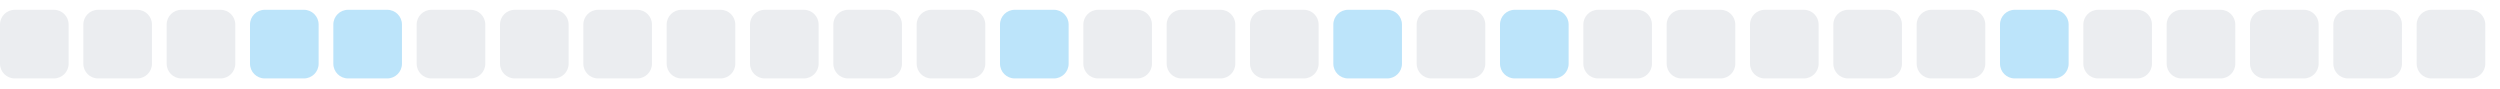
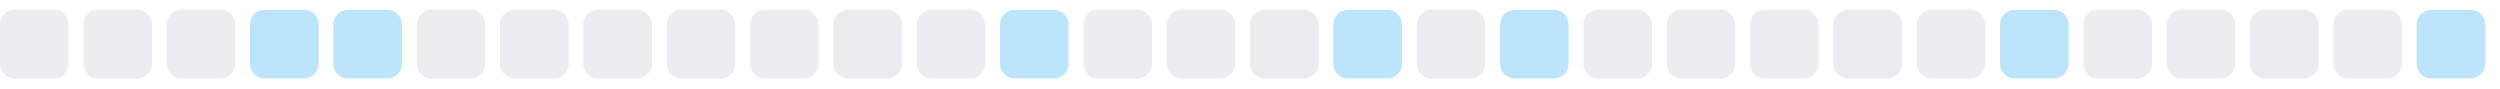
<svg xmlns="http://www.w3.org/2000/svg" width="255" height="9">
  <style>
        .level0 { fill: #ebedf0; }
        .level1 { fill: #bce4fa; }
        .level2 { fill: #75c7f7; }
        .level3 { fill: #30a9f2; }
        .level4 { fill: #008ee6; }
        @media (prefers-color-scheme: dark) {
          .level0 { fill: #161b22; }
          .level1 { fill: #0b3b5c; }
          .level2 { fill: #0a6299; }
          .level3 { fill: #008ee6; }
          .level4 { fill: #5bc4ff; }
        }
      </style>
  <rect x="0.0" y="1" width="7" height="7" rx="1.5" ry="1.5" class="level0" />
  <rect x="8.5" y="1" width="7" height="7" rx="1.5" ry="1.5" class="level0" />
  <rect x="17.0" y="1" width="7" height="7" rx="1.5" ry="1.5" class="level0" />
  <rect x="25.5" y="1" width="7" height="7" rx="1.5" ry="1.5" class="level1" />
  <rect x="34.0" y="1" width="7" height="7" rx="1.5" ry="1.5" class="level1" />
  <rect x="42.5" y="1" width="7" height="7" rx="1.5" ry="1.5" class="level0" />
  <rect x="51.0" y="1" width="7" height="7" rx="1.5" ry="1.5" class="level0" />
  <rect x="59.5" y="1" width="7" height="7" rx="1.5" ry="1.5" class="level0" />
  <rect x="68.0" y="1" width="7" height="7" rx="1.5" ry="1.5" class="level0" />
  <rect x="76.5" y="1" width="7" height="7" rx="1.5" ry="1.5" class="level0" />
  <rect x="85.0" y="1" width="7" height="7" rx="1.5" ry="1.5" class="level0" />
  <rect x="93.5" y="1" width="7" height="7" rx="1.5" ry="1.5" class="level0" />
  <rect x="102.0" y="1" width="7" height="7" rx="1.5" ry="1.5" class="level1" />
  <rect x="110.5" y="1" width="7" height="7" rx="1.5" ry="1.5" class="level0" />
  <rect x="119.0" y="1" width="7" height="7" rx="1.5" ry="1.5" class="level0" />
  <rect x="127.5" y="1" width="7" height="7" rx="1.5" ry="1.5" class="level0" />
  <rect x="136.0" y="1" width="7" height="7" rx="1.5" ry="1.5" class="level1" />
  <rect x="144.5" y="1" width="7" height="7" rx="1.5" ry="1.5" class="level0" />
  <rect x="153.0" y="1" width="7" height="7" rx="1.5" ry="1.5" class="level1" />
  <rect x="161.5" y="1" width="7" height="7" rx="1.5" ry="1.5" class="level0" />
  <rect x="170.0" y="1" width="7" height="7" rx="1.5" ry="1.5" class="level0" />
  <rect x="178.5" y="1" width="7" height="7" rx="1.5" ry="1.5" class="level0" />
  <rect x="187.0" y="1" width="7" height="7" rx="1.5" ry="1.5" class="level0" />
  <rect x="195.5" y="1" width="7" height="7" rx="1.5" ry="1.5" class="level0" />
  <rect x="204.0" y="1" width="7" height="7" rx="1.5" ry="1.5" class="level1" />
  <rect x="212.5" y="1" width="7" height="7" rx="1.5" ry="1.5" class="level0" />
  <rect x="221.0" y="1" width="7" height="7" rx="1.5" ry="1.5" class="level0" />
  <rect x="229.5" y="1" width="7" height="7" rx="1.5" ry="1.5" class="level0" />
  <rect x="238.0" y="1" width="7" height="7" rx="1.5" ry="1.5" class="level0" />
-   <rect x="246.5" y="1" width="7" height="7" rx="1.5" ry="1.5" class="level0" />
+   <rect x="246.5" y="1" width="7" height="7" rx="1.5" ry="1.5" class="level1" />
</svg>
